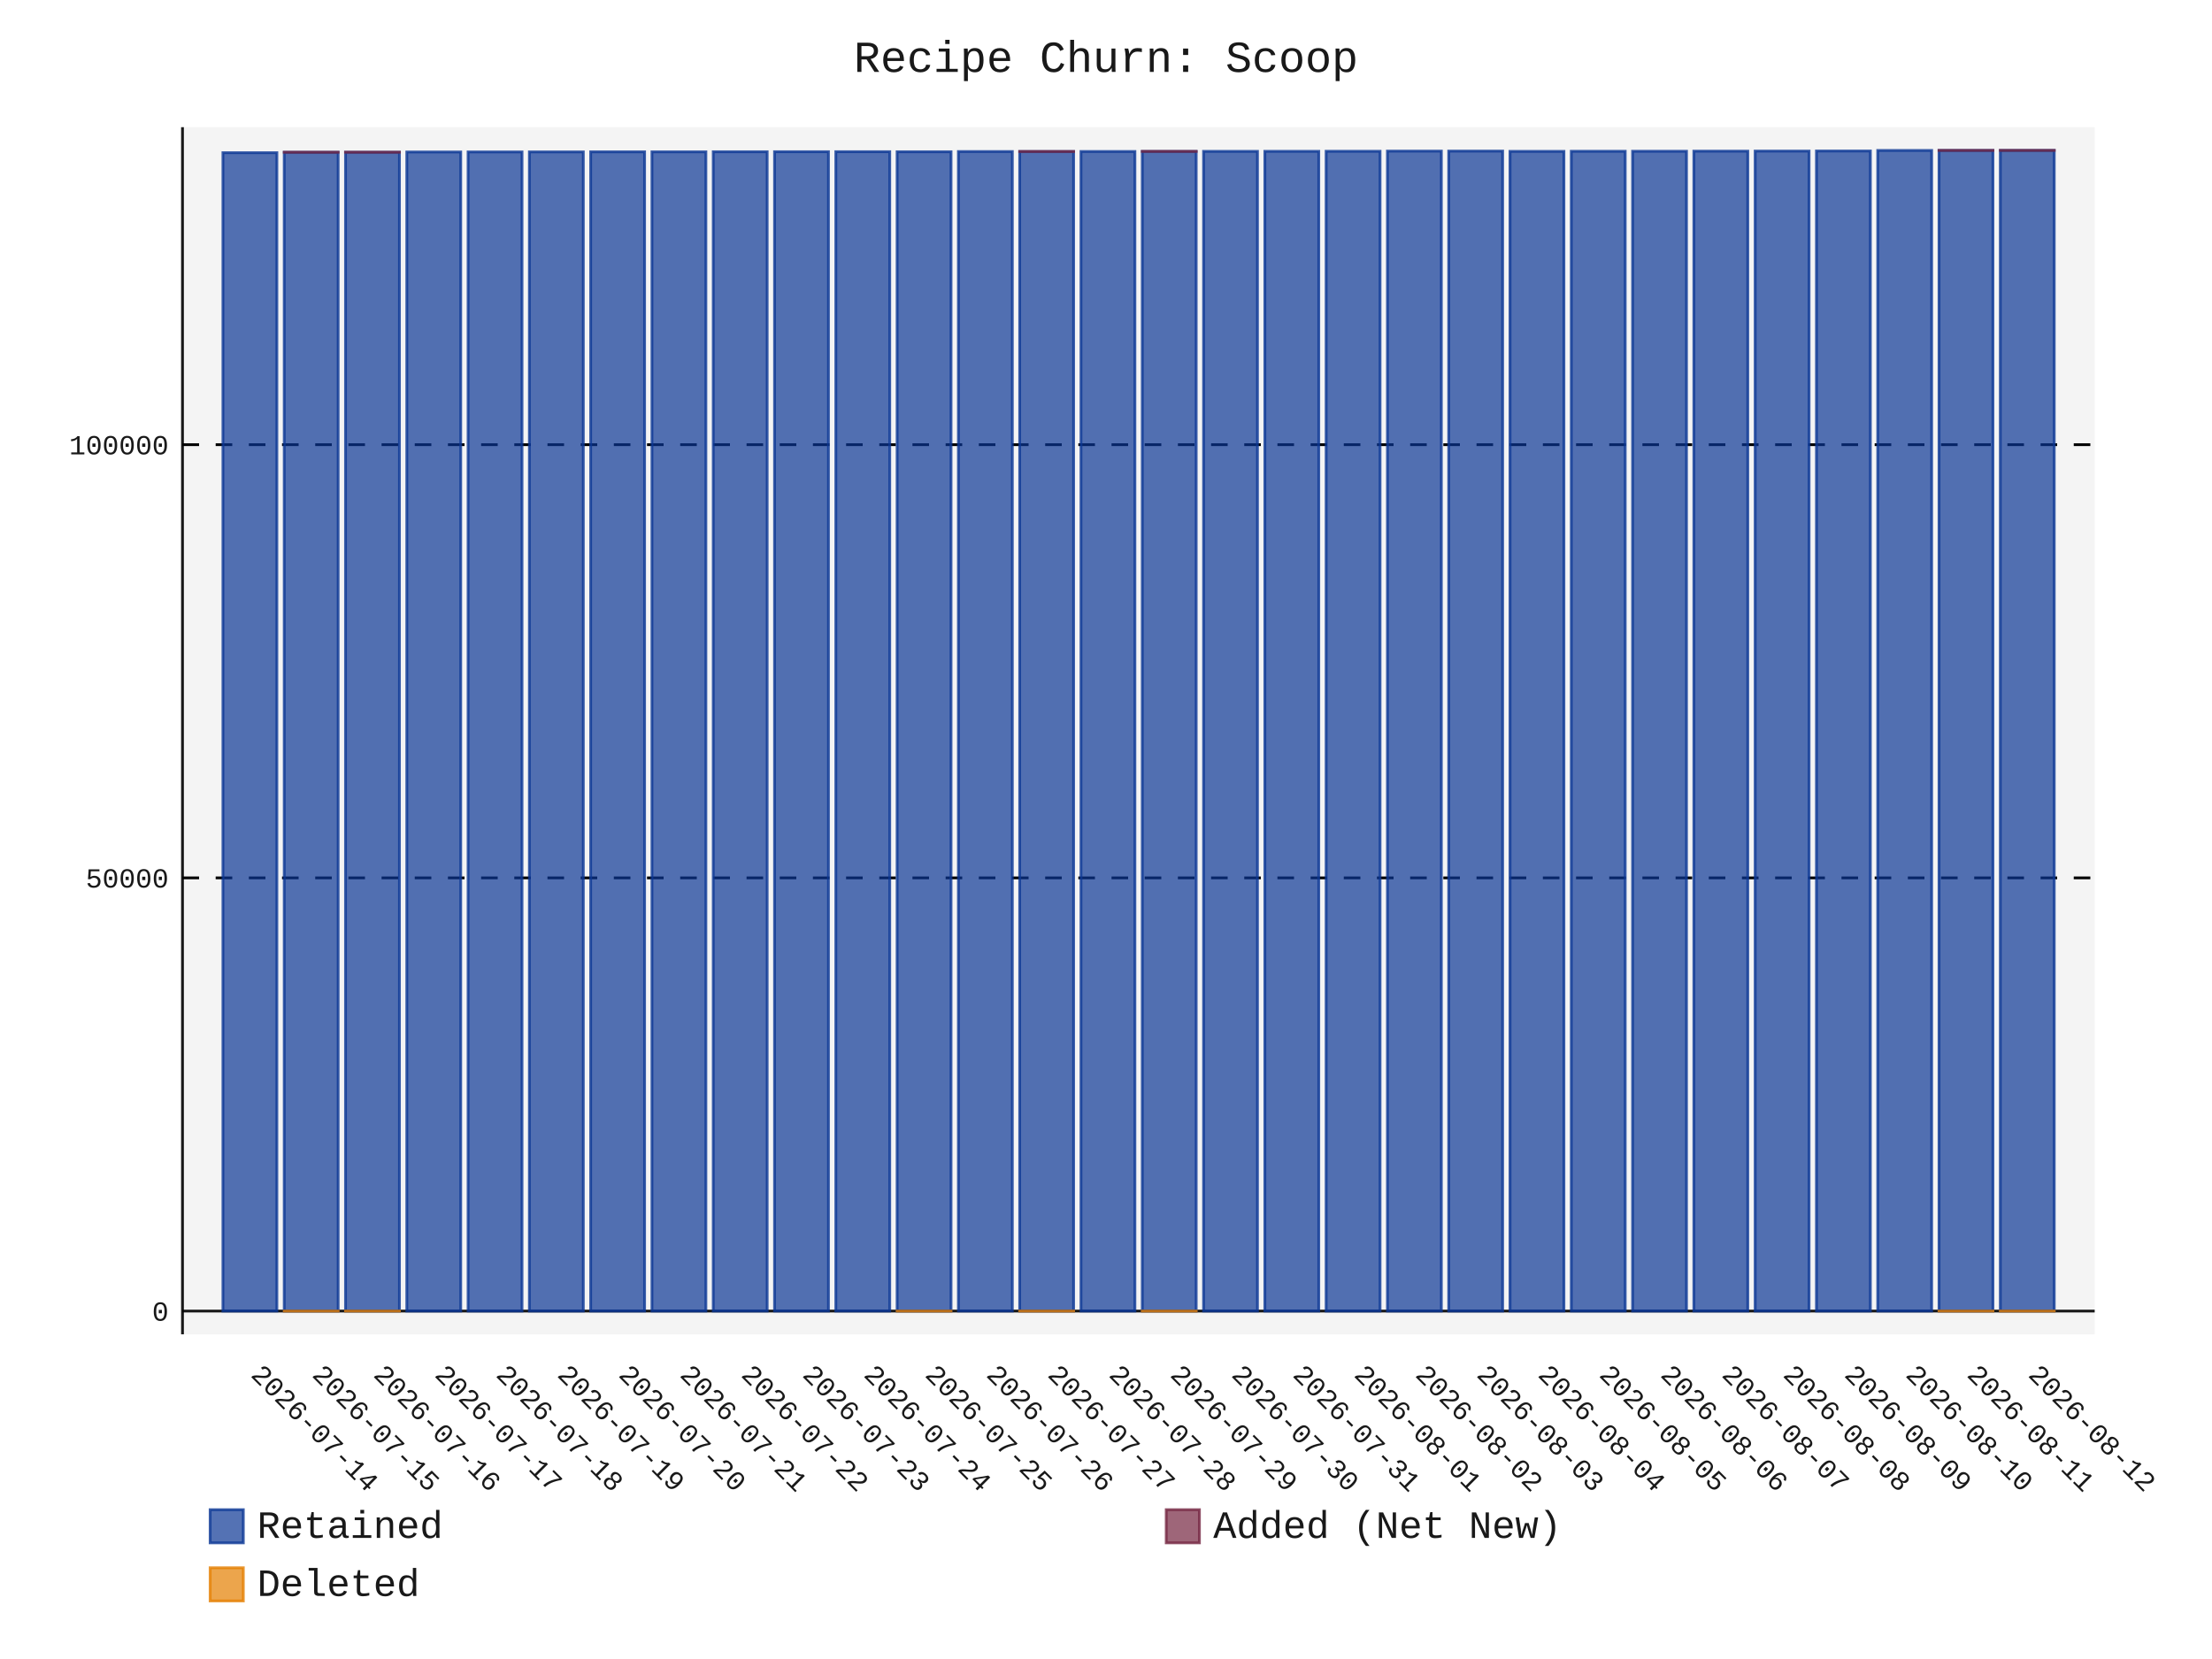
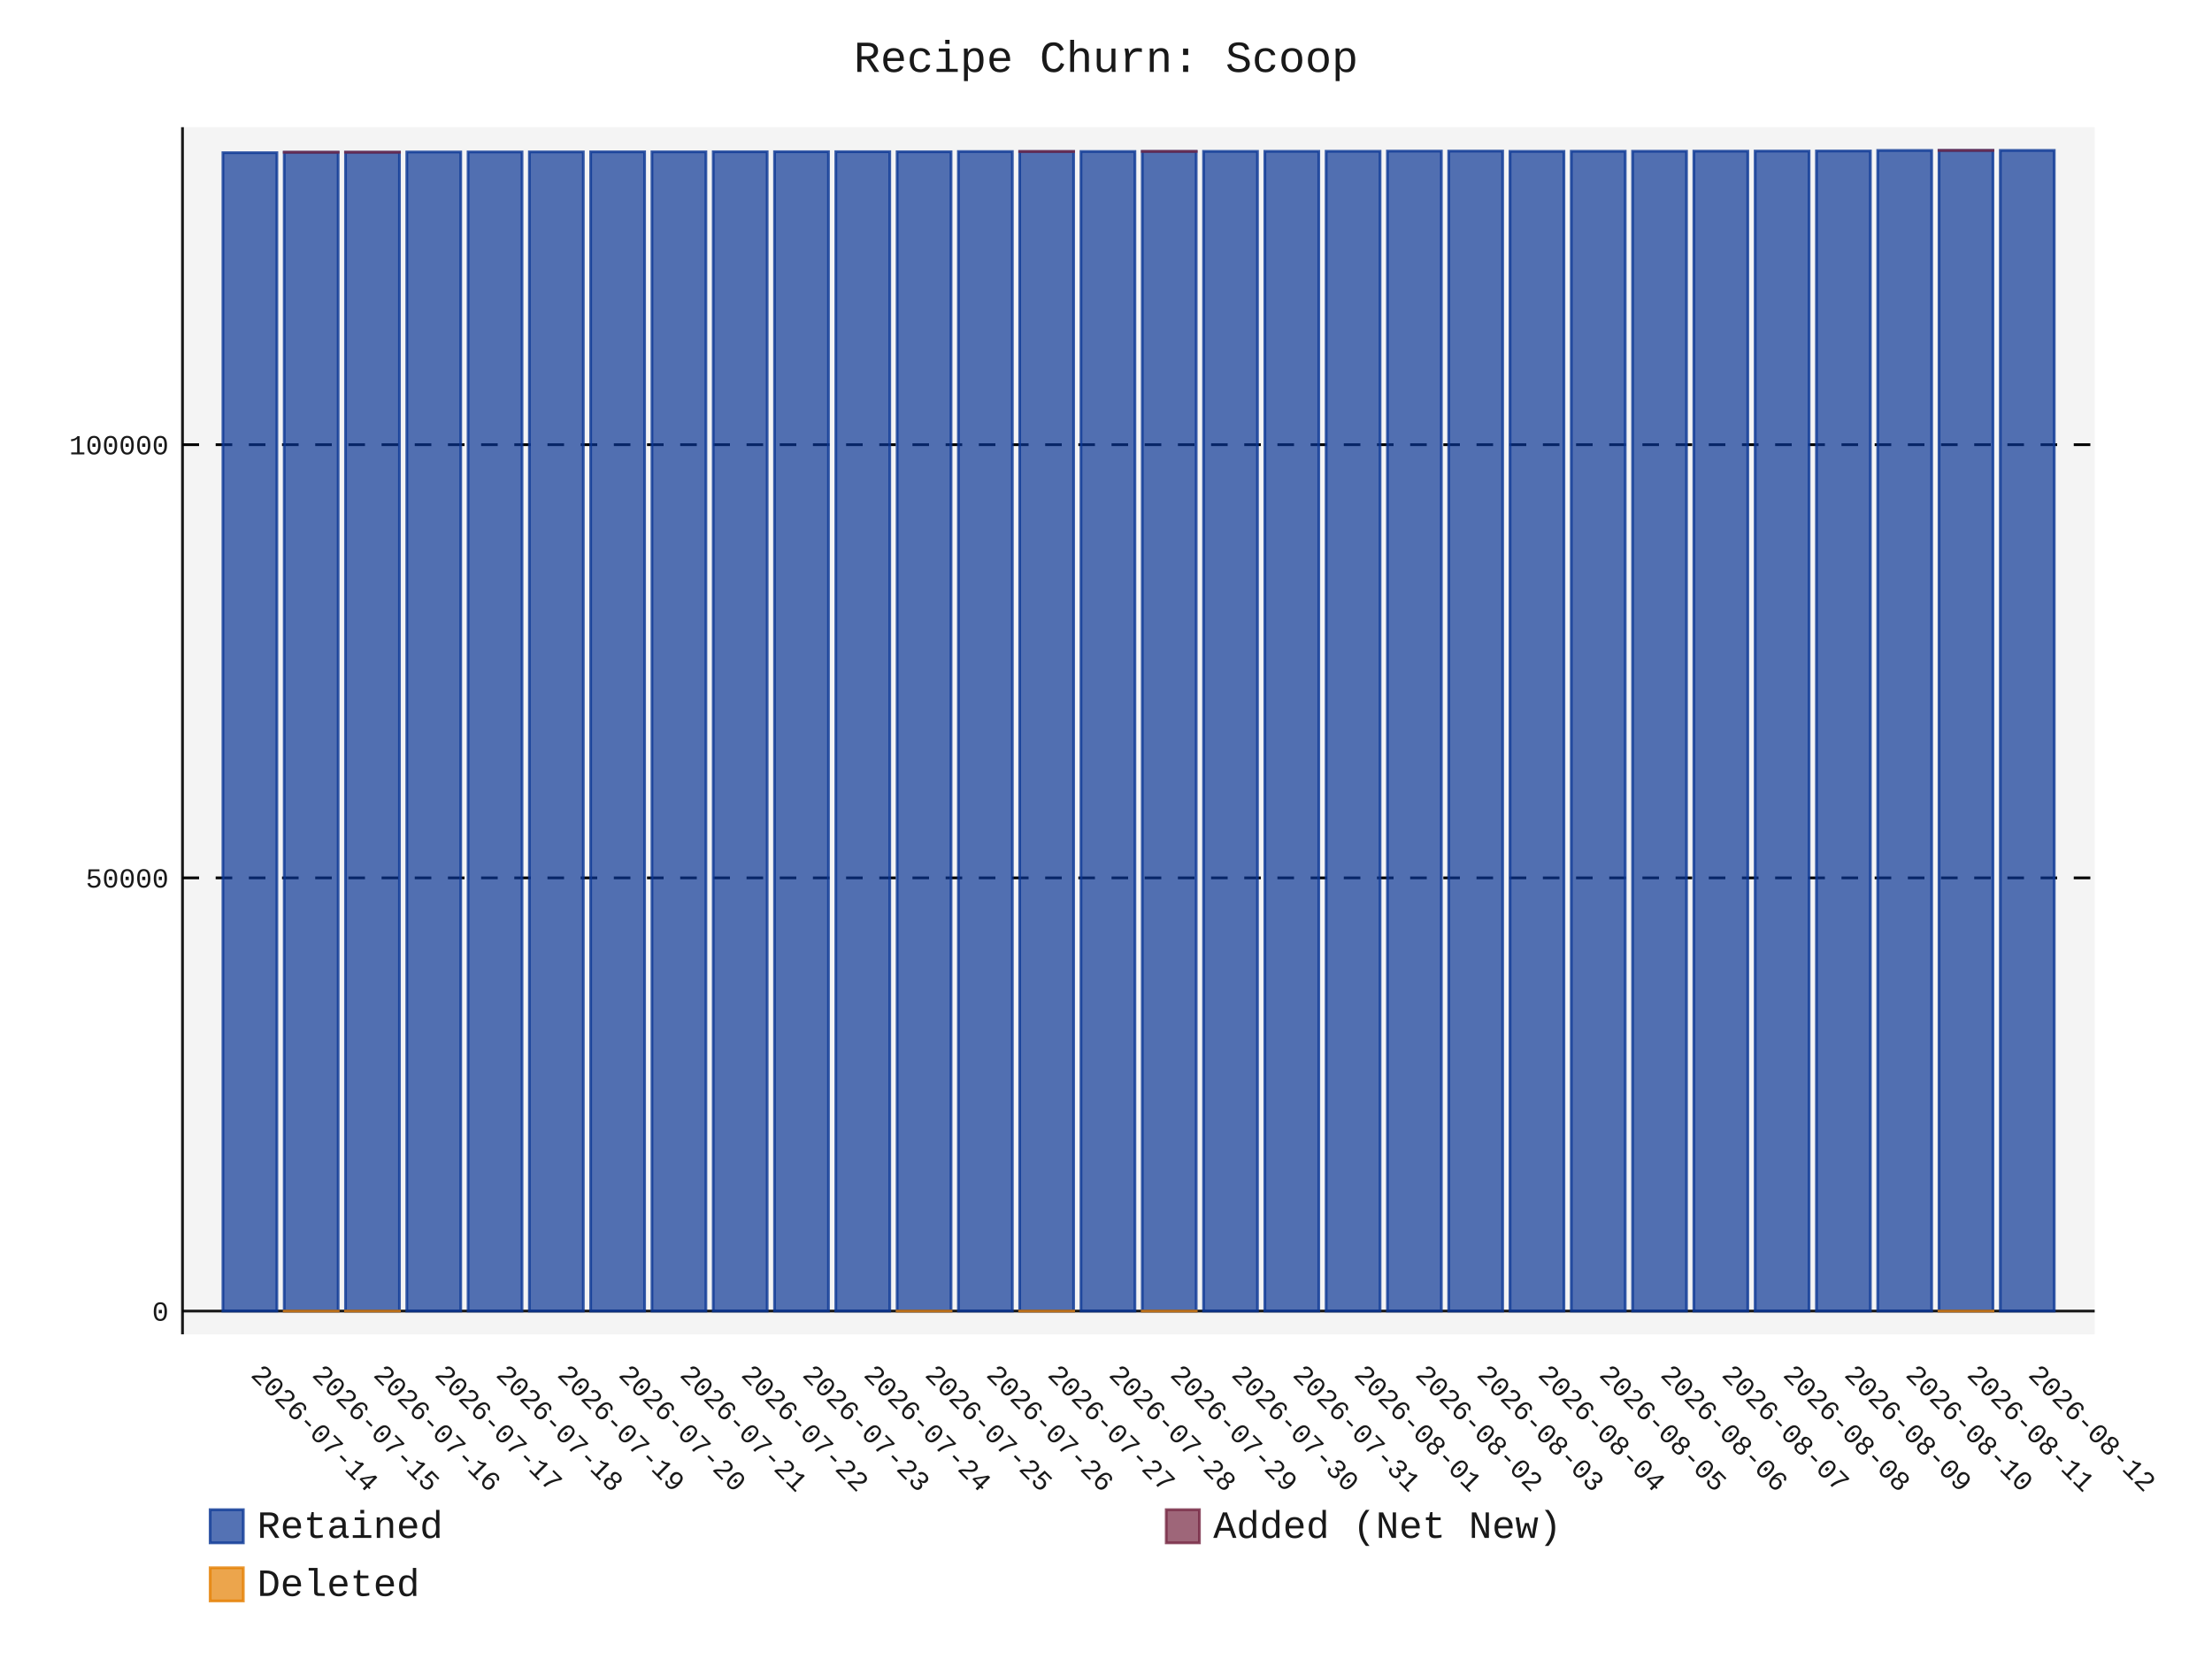
- <svg xmlns="http://www.w3.org/2000/svg" id="chart-4d78d8ae-72db-4f07-b864-0ed0c738c735" class="pygal-chart" viewBox="0 0 800 600">
+ <svg xmlns="http://www.w3.org/2000/svg" id="chart-74d5f77d-5dd5-4037-9e78-9d36d6bf0413" class="pygal-chart" viewBox="0 0 800 600">
  <defs>
-     <style type="text/css">#chart-4d78d8ae-72db-4f07-b864-0ed0c738c735{-webkit-user-select:none;-webkit-font-smoothing:antialiased;font-family:Consolas,"Liberation Mono",Menlo,Courier,monospace}#chart-4d78d8ae-72db-4f07-b864-0ed0c738c735 .title{font-family:Consolas,"Liberation Mono",Menlo,Courier,monospace;font-size:16px}#chart-4d78d8ae-72db-4f07-b864-0ed0c738c735 .legends .legend text{font-family:Consolas,"Liberation Mono",Menlo,Courier,monospace;font-size:14px}#chart-4d78d8ae-72db-4f07-b864-0ed0c738c735 .axis text{font-family:Consolas,"Liberation Mono",Menlo,Courier,monospace;font-size:10px}#chart-4d78d8ae-72db-4f07-b864-0ed0c738c735 .axis text.major{font-family:Consolas,"Liberation Mono",Menlo,Courier,monospace;font-size:10px}#chart-4d78d8ae-72db-4f07-b864-0ed0c738c735 .text-overlay text.value{font-family:Consolas,"Liberation Mono",Menlo,Courier,monospace;font-size:16px}#chart-4d78d8ae-72db-4f07-b864-0ed0c738c735 .text-overlay text.label{font-family:Consolas,"Liberation Mono",Menlo,Courier,monospace;font-size:10px}#chart-4d78d8ae-72db-4f07-b864-0ed0c738c735 .tooltip{font-family:Consolas,"Liberation Mono",Menlo,Courier,monospace;font-size:14px}#chart-4d78d8ae-72db-4f07-b864-0ed0c738c735 text.no_data{font-family:Consolas,"Liberation Mono",Menlo,Courier,monospace;font-size:64px}
- #chart-4d78d8ae-72db-4f07-b864-0ed0c738c735{background-color:transparent}#chart-4d78d8ae-72db-4f07-b864-0ed0c738c735 path,#chart-4d78d8ae-72db-4f07-b864-0ed0c738c735 line,#chart-4d78d8ae-72db-4f07-b864-0ed0c738c735 rect,#chart-4d78d8ae-72db-4f07-b864-0ed0c738c735 circle{-webkit-transition:150ms;-moz-transition:150ms;transition:150ms}#chart-4d78d8ae-72db-4f07-b864-0ed0c738c735 .graph &gt; .background{fill:transparent}#chart-4d78d8ae-72db-4f07-b864-0ed0c738c735 .plot &gt; .background{fill:rgba(240,240,240,0.7)}#chart-4d78d8ae-72db-4f07-b864-0ed0c738c735 .graph{fill:rgba(0,0,0,0.9)}#chart-4d78d8ae-72db-4f07-b864-0ed0c738c735 text.no_data{fill:rgba(0,0,0,0.9)}#chart-4d78d8ae-72db-4f07-b864-0ed0c738c735 .title{fill:rgba(0,0,0,0.9)}#chart-4d78d8ae-72db-4f07-b864-0ed0c738c735 .legends .legend text{fill:rgba(0,0,0,0.9)}#chart-4d78d8ae-72db-4f07-b864-0ed0c738c735 .legends .legend:hover text{fill:rgba(0,0,0,0.9)}#chart-4d78d8ae-72db-4f07-b864-0ed0c738c735 .axis .line{stroke:rgba(0,0,0,0.9)}#chart-4d78d8ae-72db-4f07-b864-0ed0c738c735 .axis .guide.line{stroke:rgba(0,0,0,0.5)}#chart-4d78d8ae-72db-4f07-b864-0ed0c738c735 .axis .major.line{stroke:rgba(0,0,0,0.9)}#chart-4d78d8ae-72db-4f07-b864-0ed0c738c735 .axis text.major{fill:rgba(0,0,0,0.9)}#chart-4d78d8ae-72db-4f07-b864-0ed0c738c735 .axis.y .guides:hover .guide.line,#chart-4d78d8ae-72db-4f07-b864-0ed0c738c735 .line-graph .axis.x .guides:hover .guide.line,#chart-4d78d8ae-72db-4f07-b864-0ed0c738c735 .stackedline-graph .axis.x .guides:hover .guide.line,#chart-4d78d8ae-72db-4f07-b864-0ed0c738c735 .xy-graph .axis.x .guides:hover .guide.line{stroke:rgba(0,0,0,0.9)}#chart-4d78d8ae-72db-4f07-b864-0ed0c738c735 .axis .guides:hover text{fill:rgba(0,0,0,0.9)}#chart-4d78d8ae-72db-4f07-b864-0ed0c738c735 .reactive{fill-opacity:.7;stroke-opacity:.8;stroke-width:1}#chart-4d78d8ae-72db-4f07-b864-0ed0c738c735 .ci{stroke:rgba(0,0,0,0.9)}#chart-4d78d8ae-72db-4f07-b864-0ed0c738c735 .reactive.active,#chart-4d78d8ae-72db-4f07-b864-0ed0c738c735 .active .reactive{fill-opacity:.8;stroke-opacity:.9;stroke-width:4}#chart-4d78d8ae-72db-4f07-b864-0ed0c738c735 .ci .reactive.active{stroke-width:1.5}#chart-4d78d8ae-72db-4f07-b864-0ed0c738c735 .series text{fill:rgba(0,0,0,0.9)}#chart-4d78d8ae-72db-4f07-b864-0ed0c738c735 .tooltip rect{fill:rgba(240,240,240,0.7);stroke:rgba(0,0,0,0.9);-webkit-transition:opacity 150ms;-moz-transition:opacity 150ms;transition:opacity 150ms}#chart-4d78d8ae-72db-4f07-b864-0ed0c738c735 .tooltip .label{fill:rgba(0,0,0,0.9)}#chart-4d78d8ae-72db-4f07-b864-0ed0c738c735 .tooltip .label{fill:rgba(0,0,0,0.9)}#chart-4d78d8ae-72db-4f07-b864-0ed0c738c735 .tooltip .legend{font-size:.8em;fill:rgba(0,0,0,0.5)}#chart-4d78d8ae-72db-4f07-b864-0ed0c738c735 .tooltip .x_label{font-size:.6em;fill:rgba(0,0,0,0.9)}#chart-4d78d8ae-72db-4f07-b864-0ed0c738c735 .tooltip .xlink{font-size:.5em;text-decoration:underline}#chart-4d78d8ae-72db-4f07-b864-0ed0c738c735 .tooltip .value{font-size:1.5em}#chart-4d78d8ae-72db-4f07-b864-0ed0c738c735 .bound{font-size:.5em}#chart-4d78d8ae-72db-4f07-b864-0ed0c738c735 .max-value{font-size:.75em;fill:rgba(0,0,0,0.5)}#chart-4d78d8ae-72db-4f07-b864-0ed0c738c735 .map-element{fill:rgba(240,240,240,0.7);stroke:rgba(0,0,0,0.5) !important}#chart-4d78d8ae-72db-4f07-b864-0ed0c738c735 .map-element .reactive{fill-opacity:inherit;stroke-opacity:inherit}#chart-4d78d8ae-72db-4f07-b864-0ed0c738c735 .color-0,#chart-4d78d8ae-72db-4f07-b864-0ed0c738c735 .color-0 a:visited{stroke:rgb(12,55,149);fill:rgb(12,55,149)}#chart-4d78d8ae-72db-4f07-b864-0ed0c738c735 .color-1,#chart-4d78d8ae-72db-4f07-b864-0ed0c738c735 .color-1 a:visited{stroke:rgb(117,38,65);fill:rgb(117,38,65)}#chart-4d78d8ae-72db-4f07-b864-0ed0c738c735 .color-2,#chart-4d78d8ae-72db-4f07-b864-0ed0c738c735 .color-2 a:visited{stroke:rgb(228,127,0);fill:rgb(228,127,0)}#chart-4d78d8ae-72db-4f07-b864-0ed0c738c735 .text-overlay .color-0 text{fill:black}#chart-4d78d8ae-72db-4f07-b864-0ed0c738c735 .text-overlay .color-1 text{fill:black}#chart-4d78d8ae-72db-4f07-b864-0ed0c738c735 .text-overlay .color-2 text{fill:black}
- #chart-4d78d8ae-72db-4f07-b864-0ed0c738c735 text.no_data{text-anchor:middle}#chart-4d78d8ae-72db-4f07-b864-0ed0c738c735 .guide.line{fill:none}#chart-4d78d8ae-72db-4f07-b864-0ed0c738c735 .centered{text-anchor:middle}#chart-4d78d8ae-72db-4f07-b864-0ed0c738c735 .title{text-anchor:middle}#chart-4d78d8ae-72db-4f07-b864-0ed0c738c735 .legends .legend text{fill-opacity:1}#chart-4d78d8ae-72db-4f07-b864-0ed0c738c735 .axis.x text{text-anchor:middle}#chart-4d78d8ae-72db-4f07-b864-0ed0c738c735 .axis.x:not(.web) text[transform]{text-anchor:start}#chart-4d78d8ae-72db-4f07-b864-0ed0c738c735 .axis.x:not(.web) text[transform].backwards{text-anchor:end}#chart-4d78d8ae-72db-4f07-b864-0ed0c738c735 .axis.y text{text-anchor:end}#chart-4d78d8ae-72db-4f07-b864-0ed0c738c735 .axis.y text[transform].backwards{text-anchor:start}#chart-4d78d8ae-72db-4f07-b864-0ed0c738c735 .axis.y2 text{text-anchor:start}#chart-4d78d8ae-72db-4f07-b864-0ed0c738c735 .axis.y2 text[transform].backwards{text-anchor:end}#chart-4d78d8ae-72db-4f07-b864-0ed0c738c735 .axis .guide.line{stroke-dasharray:4,4;stroke:black}#chart-4d78d8ae-72db-4f07-b864-0ed0c738c735 .axis .major.guide.line{stroke-dasharray:6,6;stroke:black}#chart-4d78d8ae-72db-4f07-b864-0ed0c738c735 .horizontal .axis.y .guide.line,#chart-4d78d8ae-72db-4f07-b864-0ed0c738c735 .horizontal .axis.y2 .guide.line,#chart-4d78d8ae-72db-4f07-b864-0ed0c738c735 .vertical .axis.x .guide.line{opacity:0}#chart-4d78d8ae-72db-4f07-b864-0ed0c738c735 .horizontal .axis.always_show .guide.line,#chart-4d78d8ae-72db-4f07-b864-0ed0c738c735 .vertical .axis.always_show .guide.line{opacity:1 !important}#chart-4d78d8ae-72db-4f07-b864-0ed0c738c735 .axis.y .guides:hover .guide.line,#chart-4d78d8ae-72db-4f07-b864-0ed0c738c735 .axis.y2 .guides:hover .guide.line,#chart-4d78d8ae-72db-4f07-b864-0ed0c738c735 .axis.x .guides:hover .guide.line{opacity:1}#chart-4d78d8ae-72db-4f07-b864-0ed0c738c735 .axis .guides:hover text{opacity:1}#chart-4d78d8ae-72db-4f07-b864-0ed0c738c735 .nofill{fill:none}#chart-4d78d8ae-72db-4f07-b864-0ed0c738c735 .subtle-fill{fill-opacity:.2}#chart-4d78d8ae-72db-4f07-b864-0ed0c738c735 .dot{stroke-width:1px;fill-opacity:1;stroke-opacity:1}#chart-4d78d8ae-72db-4f07-b864-0ed0c738c735 .dot.active{stroke-width:5px}#chart-4d78d8ae-72db-4f07-b864-0ed0c738c735 .dot.negative{fill:transparent}#chart-4d78d8ae-72db-4f07-b864-0ed0c738c735 text,#chart-4d78d8ae-72db-4f07-b864-0ed0c738c735 tspan{stroke:none !important}#chart-4d78d8ae-72db-4f07-b864-0ed0c738c735 .series text.active{opacity:1}#chart-4d78d8ae-72db-4f07-b864-0ed0c738c735 .tooltip rect{fill-opacity:.95;stroke-width:.5}#chart-4d78d8ae-72db-4f07-b864-0ed0c738c735 .tooltip text{fill-opacity:1}#chart-4d78d8ae-72db-4f07-b864-0ed0c738c735 .showable{visibility:hidden}#chart-4d78d8ae-72db-4f07-b864-0ed0c738c735 .showable.shown{visibility:visible}#chart-4d78d8ae-72db-4f07-b864-0ed0c738c735 .gauge-background{fill:rgba(229,229,229,1);stroke:none}#chart-4d78d8ae-72db-4f07-b864-0ed0c738c735 .bg-lines{stroke:transparent;stroke-width:2px}</style>
+     <style type="text/css">#chart-74d5f77d-5dd5-4037-9e78-9d36d6bf0413{-webkit-user-select:none;-webkit-font-smoothing:antialiased;font-family:Consolas,"Liberation Mono",Menlo,Courier,monospace}#chart-74d5f77d-5dd5-4037-9e78-9d36d6bf0413 .title{font-family:Consolas,"Liberation Mono",Menlo,Courier,monospace;font-size:16px}#chart-74d5f77d-5dd5-4037-9e78-9d36d6bf0413 .legends .legend text{font-family:Consolas,"Liberation Mono",Menlo,Courier,monospace;font-size:14px}#chart-74d5f77d-5dd5-4037-9e78-9d36d6bf0413 .axis text{font-family:Consolas,"Liberation Mono",Menlo,Courier,monospace;font-size:10px}#chart-74d5f77d-5dd5-4037-9e78-9d36d6bf0413 .axis text.major{font-family:Consolas,"Liberation Mono",Menlo,Courier,monospace;font-size:10px}#chart-74d5f77d-5dd5-4037-9e78-9d36d6bf0413 .text-overlay text.value{font-family:Consolas,"Liberation Mono",Menlo,Courier,monospace;font-size:16px}#chart-74d5f77d-5dd5-4037-9e78-9d36d6bf0413 .text-overlay text.label{font-family:Consolas,"Liberation Mono",Menlo,Courier,monospace;font-size:10px}#chart-74d5f77d-5dd5-4037-9e78-9d36d6bf0413 .tooltip{font-family:Consolas,"Liberation Mono",Menlo,Courier,monospace;font-size:14px}#chart-74d5f77d-5dd5-4037-9e78-9d36d6bf0413 text.no_data{font-family:Consolas,"Liberation Mono",Menlo,Courier,monospace;font-size:64px}
+ #chart-74d5f77d-5dd5-4037-9e78-9d36d6bf0413{background-color:transparent}#chart-74d5f77d-5dd5-4037-9e78-9d36d6bf0413 path,#chart-74d5f77d-5dd5-4037-9e78-9d36d6bf0413 line,#chart-74d5f77d-5dd5-4037-9e78-9d36d6bf0413 rect,#chart-74d5f77d-5dd5-4037-9e78-9d36d6bf0413 circle{-webkit-transition:150ms;-moz-transition:150ms;transition:150ms}#chart-74d5f77d-5dd5-4037-9e78-9d36d6bf0413 .graph &gt; .background{fill:transparent}#chart-74d5f77d-5dd5-4037-9e78-9d36d6bf0413 .plot &gt; .background{fill:rgba(240,240,240,0.7)}#chart-74d5f77d-5dd5-4037-9e78-9d36d6bf0413 .graph{fill:rgba(0,0,0,0.9)}#chart-74d5f77d-5dd5-4037-9e78-9d36d6bf0413 text.no_data{fill:rgba(0,0,0,0.9)}#chart-74d5f77d-5dd5-4037-9e78-9d36d6bf0413 .title{fill:rgba(0,0,0,0.9)}#chart-74d5f77d-5dd5-4037-9e78-9d36d6bf0413 .legends .legend text{fill:rgba(0,0,0,0.9)}#chart-74d5f77d-5dd5-4037-9e78-9d36d6bf0413 .legends .legend:hover text{fill:rgba(0,0,0,0.9)}#chart-74d5f77d-5dd5-4037-9e78-9d36d6bf0413 .axis .line{stroke:rgba(0,0,0,0.9)}#chart-74d5f77d-5dd5-4037-9e78-9d36d6bf0413 .axis .guide.line{stroke:rgba(0,0,0,0.5)}#chart-74d5f77d-5dd5-4037-9e78-9d36d6bf0413 .axis .major.line{stroke:rgba(0,0,0,0.9)}#chart-74d5f77d-5dd5-4037-9e78-9d36d6bf0413 .axis text.major{fill:rgba(0,0,0,0.9)}#chart-74d5f77d-5dd5-4037-9e78-9d36d6bf0413 .axis.y .guides:hover .guide.line,#chart-74d5f77d-5dd5-4037-9e78-9d36d6bf0413 .line-graph .axis.x .guides:hover .guide.line,#chart-74d5f77d-5dd5-4037-9e78-9d36d6bf0413 .stackedline-graph .axis.x .guides:hover .guide.line,#chart-74d5f77d-5dd5-4037-9e78-9d36d6bf0413 .xy-graph .axis.x .guides:hover .guide.line{stroke:rgba(0,0,0,0.9)}#chart-74d5f77d-5dd5-4037-9e78-9d36d6bf0413 .axis .guides:hover text{fill:rgba(0,0,0,0.9)}#chart-74d5f77d-5dd5-4037-9e78-9d36d6bf0413 .reactive{fill-opacity:.7;stroke-opacity:.8;stroke-width:1}#chart-74d5f77d-5dd5-4037-9e78-9d36d6bf0413 .ci{stroke:rgba(0,0,0,0.9)}#chart-74d5f77d-5dd5-4037-9e78-9d36d6bf0413 .reactive.active,#chart-74d5f77d-5dd5-4037-9e78-9d36d6bf0413 .active .reactive{fill-opacity:.8;stroke-opacity:.9;stroke-width:4}#chart-74d5f77d-5dd5-4037-9e78-9d36d6bf0413 .ci .reactive.active{stroke-width:1.5}#chart-74d5f77d-5dd5-4037-9e78-9d36d6bf0413 .series text{fill:rgba(0,0,0,0.9)}#chart-74d5f77d-5dd5-4037-9e78-9d36d6bf0413 .tooltip rect{fill:rgba(240,240,240,0.7);stroke:rgba(0,0,0,0.9);-webkit-transition:opacity 150ms;-moz-transition:opacity 150ms;transition:opacity 150ms}#chart-74d5f77d-5dd5-4037-9e78-9d36d6bf0413 .tooltip .label{fill:rgba(0,0,0,0.9)}#chart-74d5f77d-5dd5-4037-9e78-9d36d6bf0413 .tooltip .label{fill:rgba(0,0,0,0.9)}#chart-74d5f77d-5dd5-4037-9e78-9d36d6bf0413 .tooltip .legend{font-size:.8em;fill:rgba(0,0,0,0.5)}#chart-74d5f77d-5dd5-4037-9e78-9d36d6bf0413 .tooltip .x_label{font-size:.6em;fill:rgba(0,0,0,0.9)}#chart-74d5f77d-5dd5-4037-9e78-9d36d6bf0413 .tooltip .xlink{font-size:.5em;text-decoration:underline}#chart-74d5f77d-5dd5-4037-9e78-9d36d6bf0413 .tooltip .value{font-size:1.5em}#chart-74d5f77d-5dd5-4037-9e78-9d36d6bf0413 .bound{font-size:.5em}#chart-74d5f77d-5dd5-4037-9e78-9d36d6bf0413 .max-value{font-size:.75em;fill:rgba(0,0,0,0.5)}#chart-74d5f77d-5dd5-4037-9e78-9d36d6bf0413 .map-element{fill:rgba(240,240,240,0.7);stroke:rgba(0,0,0,0.5) !important}#chart-74d5f77d-5dd5-4037-9e78-9d36d6bf0413 .map-element .reactive{fill-opacity:inherit;stroke-opacity:inherit}#chart-74d5f77d-5dd5-4037-9e78-9d36d6bf0413 .color-0,#chart-74d5f77d-5dd5-4037-9e78-9d36d6bf0413 .color-0 a:visited{stroke:rgb(12,55,149);fill:rgb(12,55,149)}#chart-74d5f77d-5dd5-4037-9e78-9d36d6bf0413 .color-1,#chart-74d5f77d-5dd5-4037-9e78-9d36d6bf0413 .color-1 a:visited{stroke:rgb(117,38,65);fill:rgb(117,38,65)}#chart-74d5f77d-5dd5-4037-9e78-9d36d6bf0413 .color-2,#chart-74d5f77d-5dd5-4037-9e78-9d36d6bf0413 .color-2 a:visited{stroke:rgb(228,127,0);fill:rgb(228,127,0)}#chart-74d5f77d-5dd5-4037-9e78-9d36d6bf0413 .text-overlay .color-0 text{fill:black}#chart-74d5f77d-5dd5-4037-9e78-9d36d6bf0413 .text-overlay .color-1 text{fill:black}#chart-74d5f77d-5dd5-4037-9e78-9d36d6bf0413 .text-overlay .color-2 text{fill:black}
+ #chart-74d5f77d-5dd5-4037-9e78-9d36d6bf0413 text.no_data{text-anchor:middle}#chart-74d5f77d-5dd5-4037-9e78-9d36d6bf0413 .guide.line{fill:none}#chart-74d5f77d-5dd5-4037-9e78-9d36d6bf0413 .centered{text-anchor:middle}#chart-74d5f77d-5dd5-4037-9e78-9d36d6bf0413 .title{text-anchor:middle}#chart-74d5f77d-5dd5-4037-9e78-9d36d6bf0413 .legends .legend text{fill-opacity:1}#chart-74d5f77d-5dd5-4037-9e78-9d36d6bf0413 .axis.x text{text-anchor:middle}#chart-74d5f77d-5dd5-4037-9e78-9d36d6bf0413 .axis.x:not(.web) text[transform]{text-anchor:start}#chart-74d5f77d-5dd5-4037-9e78-9d36d6bf0413 .axis.x:not(.web) text[transform].backwards{text-anchor:end}#chart-74d5f77d-5dd5-4037-9e78-9d36d6bf0413 .axis.y text{text-anchor:end}#chart-74d5f77d-5dd5-4037-9e78-9d36d6bf0413 .axis.y text[transform].backwards{text-anchor:start}#chart-74d5f77d-5dd5-4037-9e78-9d36d6bf0413 .axis.y2 text{text-anchor:start}#chart-74d5f77d-5dd5-4037-9e78-9d36d6bf0413 .axis.y2 text[transform].backwards{text-anchor:end}#chart-74d5f77d-5dd5-4037-9e78-9d36d6bf0413 .axis .guide.line{stroke-dasharray:4,4;stroke:black}#chart-74d5f77d-5dd5-4037-9e78-9d36d6bf0413 .axis .major.guide.line{stroke-dasharray:6,6;stroke:black}#chart-74d5f77d-5dd5-4037-9e78-9d36d6bf0413 .horizontal .axis.y .guide.line,#chart-74d5f77d-5dd5-4037-9e78-9d36d6bf0413 .horizontal .axis.y2 .guide.line,#chart-74d5f77d-5dd5-4037-9e78-9d36d6bf0413 .vertical .axis.x .guide.line{opacity:0}#chart-74d5f77d-5dd5-4037-9e78-9d36d6bf0413 .horizontal .axis.always_show .guide.line,#chart-74d5f77d-5dd5-4037-9e78-9d36d6bf0413 .vertical .axis.always_show .guide.line{opacity:1 !important}#chart-74d5f77d-5dd5-4037-9e78-9d36d6bf0413 .axis.y .guides:hover .guide.line,#chart-74d5f77d-5dd5-4037-9e78-9d36d6bf0413 .axis.y2 .guides:hover .guide.line,#chart-74d5f77d-5dd5-4037-9e78-9d36d6bf0413 .axis.x .guides:hover .guide.line{opacity:1}#chart-74d5f77d-5dd5-4037-9e78-9d36d6bf0413 .axis .guides:hover text{opacity:1}#chart-74d5f77d-5dd5-4037-9e78-9d36d6bf0413 .nofill{fill:none}#chart-74d5f77d-5dd5-4037-9e78-9d36d6bf0413 .subtle-fill{fill-opacity:.2}#chart-74d5f77d-5dd5-4037-9e78-9d36d6bf0413 .dot{stroke-width:1px;fill-opacity:1;stroke-opacity:1}#chart-74d5f77d-5dd5-4037-9e78-9d36d6bf0413 .dot.active{stroke-width:5px}#chart-74d5f77d-5dd5-4037-9e78-9d36d6bf0413 .dot.negative{fill:transparent}#chart-74d5f77d-5dd5-4037-9e78-9d36d6bf0413 text,#chart-74d5f77d-5dd5-4037-9e78-9d36d6bf0413 tspan{stroke:none !important}#chart-74d5f77d-5dd5-4037-9e78-9d36d6bf0413 .series text.active{opacity:1}#chart-74d5f77d-5dd5-4037-9e78-9d36d6bf0413 .tooltip rect{fill-opacity:.95;stroke-width:.5}#chart-74d5f77d-5dd5-4037-9e78-9d36d6bf0413 .tooltip text{fill-opacity:1}#chart-74d5f77d-5dd5-4037-9e78-9d36d6bf0413 .showable{visibility:hidden}#chart-74d5f77d-5dd5-4037-9e78-9d36d6bf0413 .showable.shown{visibility:visible}#chart-74d5f77d-5dd5-4037-9e78-9d36d6bf0413 .gauge-background{fill:rgba(229,229,229,1);stroke:none}#chart-74d5f77d-5dd5-4037-9e78-9d36d6bf0413 .bg-lines{stroke:transparent;stroke-width:2px}</style>
  </defs>
  <g class="graph stackedbar-graph vertical">
    <rect x="0" y="0" width="800" height="600" class="background" />
    <g transform="translate(66, 46)" class="plot">
      <rect x="0" y="0" width="691.574" height="436.574" class="background" />
      <g class="axis y always_show">
        <g class="guides">
          <path d="M0 428.165 h691.574" class="axis major line" />
          <text x="-5" y="431.665" class="major">0</text>
        </g>
        <g class="guides">
          <path d="M0 271.496 h691.574" class="major guide line" />
          <text x="-5" y="274.996" class="major">50000</text>
        </g>
        <g class="guides">
          <path d="M0 114.827 h691.574" class="major guide line" />
          <text x="-5" y="118.327" class="major">100000</text>
        </g>
      </g>
      <g class="axis x">
        <path d="M0 0 v436.574" class="line" />
        <g class="guides">
          <path d="M24.382 0 v436.574" class="guide line" />
          <text x="24.382" y="451.574" class="" transform="rotate(45 24.3824 451.5736)">2026-07-14</text>
        </g>
        <g class="guides">
          <path d="M46.548 0 v436.574" class="guide line" />
          <text x="46.548" y="451.574" class="" transform="rotate(45 46.54822 451.5736)">2026-07-15</text>
        </g>
        <g class="guides">
          <path d="M68.714 0 v436.574" class="guide line" />
          <text x="68.714" y="451.574" class="" transform="rotate(45 68.71404 451.5736)">2026-07-16</text>
        </g>
        <g class="guides">
          <path d="M90.88 0 v436.574" class="guide line" />
          <text x="90.88" y="451.574" class="" transform="rotate(45 90.87986 451.5736)">2026-07-17</text>
        </g>
        <g class="guides">
          <path d="M113.046 0 v436.574" class="guide line" />
          <text x="113.046" y="451.574" class="" transform="rotate(45 113.0457 451.5736)">2026-07-18</text>
        </g>
        <g class="guides">
          <path d="M135.212 0 v436.574" class="guide line" />
          <text x="135.212" y="451.574" class="" transform="rotate(45 135.2115 451.5736)">2026-07-19</text>
        </g>
        <g class="guides">
          <path d="M157.377 0 v436.574" class="guide line" />
          <text x="157.377" y="451.574" class="" transform="rotate(45 157.3773 451.5736)">2026-07-20</text>
        </g>
        <g class="guides">
          <path d="M179.543 0 v436.574" class="guide line" />
          <text x="179.543" y="451.574" class="" transform="rotate(45 179.5431 451.5736)">2026-07-21</text>
        </g>
        <g class="guides">
          <path d="M201.709 0 v436.574" class="guide line" />
          <text x="201.709" y="451.574" class="" transform="rotate(45 201.709 451.5736)">2026-07-22</text>
        </g>
        <g class="guides">
          <path d="M223.875 0 v436.574" class="guide line" />
          <text x="223.875" y="451.574" class="" transform="rotate(45 223.8748 451.5736)">2026-07-23</text>
        </g>
        <g class="guides">
          <path d="M246.041 0 v436.574" class="guide line" />
          <text x="246.041" y="451.574" class="" transform="rotate(45 246.0406 451.5736)">2026-07-24</text>
        </g>
        <g class="guides">
          <path d="M268.206 0 v436.574" class="guide line" />
          <text x="268.206" y="451.574" class="" transform="rotate(45 268.2064 451.5736)">2026-07-25</text>
        </g>
        <g class="guides">
          <path d="M290.372 0 v436.574" class="guide line" />
          <text x="290.372" y="451.574" class="" transform="rotate(45 290.3722 451.5736)">2026-07-26</text>
        </g>
        <g class="guides">
          <path d="M312.538 0 v436.574" class="guide line" />
          <text x="312.538" y="451.574" class="" transform="rotate(45 312.5381 451.5736)">2026-07-27</text>
        </g>
        <g class="guides">
          <path d="M334.704 0 v436.574" class="guide line" />
          <text x="334.704" y="451.574" class="" transform="rotate(45 334.7039 451.5736)">2026-07-28</text>
        </g>
        <g class="guides">
          <path d="M356.87 0 v436.574" class="guide line" />
          <text x="356.87" y="451.574" class="" transform="rotate(45 356.8697 451.5736)">2026-07-29</text>
        </g>
        <g class="guides">
          <path d="M379.036 0 v436.574" class="guide line" />
          <text x="379.036" y="451.574" class="" transform="rotate(45 379.0355 451.5736)">2026-07-30</text>
        </g>
        <g class="guides">
          <path d="M401.201 0 v436.574" class="guide line" />
          <text x="401.201" y="451.574" class="" transform="rotate(45 401.2013 451.5736)">2026-07-31</text>
        </g>
        <g class="guides">
          <path d="M423.367 0 v436.574" class="guide line" />
          <text x="423.367" y="451.574" class="" transform="rotate(45 423.3672 451.5736)">2026-08-01</text>
        </g>
        <g class="guides">
          <path d="M445.533 0 v436.574" class="guide line" />
          <text x="445.533" y="451.574" class="" transform="rotate(45 445.533 451.5736)">2026-08-02</text>
        </g>
        <g class="guides">
          <path d="M467.699 0 v436.574" class="guide line" />
          <text x="467.699" y="451.574" class="" transform="rotate(45 467.6988 451.5736)">2026-08-03</text>
        </g>
        <g class="guides">
          <path d="M489.865 0 v436.574" class="guide line" />
          <text x="489.865" y="451.574" class="" transform="rotate(45 489.8646 451.5736)">2026-08-04</text>
        </g>
        <g class="guides">
          <path d="M512.03 0 v436.574" class="guide line" />
          <text x="512.03" y="451.574" class="" transform="rotate(45 512.0304 451.5736)">2026-08-05</text>
        </g>
        <g class="guides">
          <path d="M534.196 0 v436.574" class="guide line" />
          <text x="534.196" y="451.574" class="" transform="rotate(45 534.1963 451.5736)">2026-08-06</text>
        </g>
        <g class="guides">
          <path d="M556.362 0 v436.574" class="guide line" />
          <text x="556.362" y="451.574" class="" transform="rotate(45 556.3621 451.5736)">2026-08-07</text>
        </g>
        <g class="guides">
          <path d="M578.528 0 v436.574" class="guide line" />
          <text x="578.528" y="451.574" class="" transform="rotate(45 578.5279 451.5736)">2026-08-08</text>
        </g>
        <g class="guides">
          <path d="M600.694 0 v436.574" class="guide line" />
          <text x="600.694" y="451.574" class="" transform="rotate(45 600.6937 451.5736)">2026-08-09</text>
        </g>
        <g class="guides">
          <path d="M622.86 0 v436.574" class="guide line" />
          <text x="622.86" y="451.574" class="" transform="rotate(45 622.8596 451.5736)">2026-08-10</text>
        </g>
        <g class="guides">
          <path d="M645.025 0 v436.574" class="guide line" />
          <text x="645.025" y="451.574" class="" transform="rotate(45 645.0254 451.5736)">2026-08-11</text>
        </g>
        <g class="guides">
          <path d="M667.191 0 v436.574" class="guide line" />
          <text x="667.191" y="451.574" class="" transform="rotate(45 667.1912 451.5736)">2026-08-12</text>
        </g>
      </g>
      <g class="series serie-0 color-0">
        <g class="bars">
          <g class="bar">
            <rect x="14.629" y="9.226" rx="0" ry="0" width="19.506" height="418.939" class="rect reactive tooltip-trigger" />
          </g>
          <g class="bar">
            <rect x="36.795" y="9.069" rx="0" ry="0" width="19.506" height="419.096" class="rect reactive tooltip-trigger" />
          </g>
          <g class="bar">
            <rect x="58.961" y="9.057" rx="0" ry="0" width="19.506" height="419.109" class="rect reactive tooltip-trigger" />
          </g>
          <g class="bar">
            <rect x="81.127" y="8.966" rx="0" ry="0" width="19.506" height="419.199" class="rect reactive tooltip-trigger" />
          </g>
          <g class="bar">
            <rect x="103.293" y="8.95" rx="0" ry="0" width="19.506" height="419.215" class="rect reactive tooltip-trigger" />
          </g>
          <g class="bar">
            <rect x="125.459" y="8.935" rx="0" ry="0" width="19.506" height="419.231" class="rect reactive tooltip-trigger" />
          </g>
          <g class="bar">
            <rect x="147.624" y="8.913" rx="0" ry="0" width="19.506" height="419.253" class="rect reactive tooltip-trigger" />
          </g>
          <g class="bar">
            <rect x="169.79" y="8.916" rx="0" ry="0" width="19.506" height="419.25" class="rect reactive tooltip-trigger" />
          </g>
          <g class="bar">
            <rect x="191.956" y="8.888" rx="0" ry="0" width="19.506" height="419.278" class="rect reactive tooltip-trigger" />
          </g>
          <g class="bar">
            <rect x="214.122" y="8.872" rx="0" ry="0" width="19.506" height="419.293" class="rect reactive tooltip-trigger" />
          </g>
          <g class="bar">
            <rect x="236.288" y="8.866" rx="0" ry="0" width="19.506" height="419.3" class="rect reactive tooltip-trigger" />
          </g>
          <g class="bar">
            <rect x="258.453" y="8.891" rx="0" ry="0" width="19.506" height="419.275" class="rect reactive tooltip-trigger" />
          </g>
          <g class="bar">
            <rect x="280.619" y="8.806" rx="0" ry="0" width="19.506" height="419.359" class="rect reactive tooltip-trigger" />
          </g>
          <g class="bar">
            <rect x="302.785" y="8.803" rx="0" ry="0" width="19.506" height="419.362" class="rect reactive tooltip-trigger" />
          </g>
          <g class="bar">
            <rect x="324.951" y="8.787" rx="0" ry="0" width="19.506" height="419.378" class="rect reactive tooltip-trigger" />
          </g>
          <g class="bar">
            <rect x="347.117" y="8.769" rx="0" ry="0" width="19.506" height="419.397" class="rect reactive tooltip-trigger" />
          </g>
          <g class="bar">
            <rect x="369.283" y="8.734" rx="0" ry="0" width="19.506" height="419.431" class="rect reactive tooltip-trigger" />
          </g>
          <g class="bar">
            <rect x="391.448" y="8.725" rx="0" ry="0" width="19.506" height="419.441" class="rect reactive tooltip-trigger" />
          </g>
          <g class="bar">
            <rect x="413.614" y="8.706" rx="0" ry="0" width="19.506" height="419.46" class="rect reactive tooltip-trigger" />
          </g>
          <g class="bar">
            <rect x="435.78" y="8.649" rx="0" ry="0" width="19.506" height="419.516" class="rect reactive tooltip-trigger" />
          </g>
          <g class="bar">
            <rect x="457.946" y="8.643" rx="0" ry="0" width="19.506" height="419.522" class="rect reactive tooltip-trigger" />
          </g>
          <g class="bar">
            <rect x="480.112" y="8.743" rx="0" ry="0" width="19.506" height="419.422" class="rect reactive tooltip-trigger" />
          </g>
          <g class="bar">
            <rect x="502.277" y="8.706" rx="0" ry="0" width="19.506" height="419.46" class="rect reactive tooltip-trigger" />
          </g>
          <g class="bar">
            <rect x="524.443" y="8.696" rx="0" ry="0" width="19.506" height="419.469" class="rect reactive tooltip-trigger" />
          </g>
          <g class="bar">
            <rect x="546.609" y="8.665" rx="0" ry="0" width="19.506" height="419.5" class="rect reactive tooltip-trigger" />
          </g>
          <g class="bar">
            <rect x="568.775" y="8.64" rx="0" ry="0" width="19.506" height="419.525" class="rect reactive tooltip-trigger" />
          </g>
          <g class="bar">
            <rect x="590.941" y="8.609" rx="0" ry="0" width="19.506" height="419.557" class="rect reactive tooltip-trigger" />
          </g>
          <g class="bar">
            <rect x="613.107" y="8.408" rx="0" ry="0" width="19.506" height="419.757" class="rect reactive tooltip-trigger" />
          </g>
          <g class="bar">
            <rect x="635.272" y="8.405" rx="0" ry="0" width="19.506" height="419.76" class="rect reactive tooltip-trigger" />
          </g>
          <g class="bar">
-             <rect x="657.438" y="8.399" rx="0" ry="0" width="19.506" height="419.767" class="rect reactive tooltip-trigger" />
+             <rect x="657.438" y="8.396" rx="0" ry="0" width="19.506" height="419.77" class="rect reactive tooltip-trigger" />
          </g>
        </g>
      </g>
      <g class="series serie-1 color-1">
        <g class="bars">
          <g class="bar">
            <rect x="14.629" y="9.226" rx="0" ry="0" width="19.506" height="0.0" class="rect reactive tooltip-trigger" />
          </g>
          <g class="bar">
            <rect x="36.795" y="9.063" rx="0" ry="0" width="19.506" height="0.006" class="rect reactive tooltip-trigger" />
          </g>
          <g class="bar">
            <rect x="58.961" y="9.054" rx="0" ry="0" width="19.506" height="0.003" class="rect reactive tooltip-trigger" />
          </g>
          <g class="bar">
            <rect x="81.127" y="8.966" rx="0" ry="0" width="19.506" height="0.0" class="rect reactive tooltip-trigger" />
          </g>
          <g class="bar">
            <rect x="103.293" y="8.95" rx="0" ry="0" width="19.506" height="0.0" class="rect reactive tooltip-trigger" />
          </g>
          <g class="bar">
            <rect x="125.459" y="8.935" rx="0" ry="0" width="19.506" height="0.0" class="rect reactive tooltip-trigger" />
          </g>
          <g class="bar">
            <rect x="147.624" y="8.913" rx="0" ry="0" width="19.506" height="0.0" class="rect reactive tooltip-trigger" />
          </g>
          <g class="bar">
            <rect x="169.79" y="8.916" rx="0" ry="0" width="19.506" height="0.0" class="rect reactive tooltip-trigger" />
          </g>
          <g class="bar">
            <rect x="191.956" y="8.888" rx="0" ry="0" width="19.506" height="0.0" class="rect reactive tooltip-trigger" />
          </g>
          <g class="bar">
            <rect x="214.122" y="8.872" rx="0" ry="0" width="19.506" height="0.0" class="rect reactive tooltip-trigger" />
          </g>
          <g class="bar">
            <rect x="236.288" y="8.866" rx="0" ry="0" width="19.506" height="0.0" class="rect reactive tooltip-trigger" />
          </g>
          <g class="bar">
            <rect x="258.453" y="8.891" rx="0" ry="0" width="19.506" height="0.0" class="rect reactive tooltip-trigger" />
          </g>
          <g class="bar">
            <rect x="280.619" y="8.806" rx="0" ry="0" width="19.506" height="0.0" class="rect reactive tooltip-trigger" />
          </g>
          <g class="bar">
            <rect x="302.785" y="8.794" rx="0" ry="0" width="19.506" height="0.009" class="rect reactive tooltip-trigger" />
          </g>
          <g class="bar">
            <rect x="324.951" y="8.787" rx="0" ry="0" width="19.506" height="0.0" class="rect reactive tooltip-trigger" />
          </g>
          <g class="bar">
            <rect x="347.117" y="8.756" rx="0" ry="0" width="19.506" height="0.013" class="rect reactive tooltip-trigger" />
          </g>
          <g class="bar">
            <rect x="369.283" y="8.734" rx="0" ry="0" width="19.506" height="0.0" class="rect reactive tooltip-trigger" />
          </g>
          <g class="bar">
            <rect x="391.448" y="8.725" rx="0" ry="0" width="19.506" height="0.0" class="rect reactive tooltip-trigger" />
          </g>
          <g class="bar">
            <rect x="413.614" y="8.706" rx="0" ry="0" width="19.506" height="0.0" class="rect reactive tooltip-trigger" />
          </g>
          <g class="bar">
            <rect x="435.78" y="8.649" rx="0" ry="0" width="19.506" height="0.0" class="rect reactive tooltip-trigger" />
          </g>
          <g class="bar">
            <rect x="457.946" y="8.643" rx="0" ry="0" width="19.506" height="0.0" class="rect reactive tooltip-trigger" />
          </g>
          <g class="bar">
            <rect x="480.112" y="8.743" rx="0" ry="0" width="19.506" height="0.0" class="rect reactive tooltip-trigger" />
          </g>
          <g class="bar">
            <rect x="502.277" y="8.706" rx="0" ry="0" width="19.506" height="0.0" class="rect reactive tooltip-trigger" />
          </g>
          <g class="bar">
            <rect x="524.443" y="8.696" rx="0" ry="0" width="19.506" height="0.0" class="rect reactive tooltip-trigger" />
          </g>
          <g class="bar">
            <rect x="546.609" y="8.665" rx="0" ry="0" width="19.506" height="0.0" class="rect reactive tooltip-trigger" />
          </g>
          <g class="bar">
            <rect x="568.775" y="8.64" rx="0" ry="0" width="19.506" height="0.0" class="rect reactive tooltip-trigger" />
          </g>
          <g class="bar">
            <rect x="590.941" y="8.609" rx="0" ry="0" width="19.506" height="0.0" class="rect reactive tooltip-trigger" />
          </g>
          <g class="bar">
            <rect x="613.107" y="8.408" rx="0" ry="0" width="19.506" height="0.0" class="rect reactive tooltip-trigger" />
          </g>
          <g class="bar">
            <rect x="635.272" y="8.402" rx="0" ry="0" width="19.506" height="0.003" class="rect reactive tooltip-trigger" />
          </g>
          <g class="bar">
-             <rect x="657.438" y="8.396" rx="0" ry="0" width="19.506" height="0.003" class="rect reactive tooltip-trigger" />
+             <rect x="657.438" y="8.396" rx="0" ry="0" width="19.506" height="0.0" class="rect reactive tooltip-trigger" />
          </g>
        </g>
      </g>
      <g class="series serie-2 color-2">
        <g class="bars">
          <g class="bar">
            <rect x="14.629" y="9.226" rx="0" ry="0" width="19.506" height="0.0" class="rect reactive tooltip-trigger" />
          </g>
          <g class="bar">
            <rect x="36.795" y="428.165" rx="0" ry="0" width="19.506" height="0.006" class="rect reactive tooltip-trigger" />
          </g>
          <g class="bar">
            <rect x="58.961" y="428.165" rx="0" ry="0" width="19.506" height="0.003" class="rect reactive tooltip-trigger" />
          </g>
          <g class="bar">
            <rect x="81.127" y="8.966" rx="0" ry="0" width="19.506" height="0.0" class="rect reactive tooltip-trigger" />
          </g>
          <g class="bar">
            <rect x="103.293" y="8.95" rx="0" ry="0" width="19.506" height="0.0" class="rect reactive tooltip-trigger" />
          </g>
          <g class="bar">
            <rect x="125.459" y="8.935" rx="0" ry="0" width="19.506" height="0.0" class="rect reactive tooltip-trigger" />
          </g>
          <g class="bar">
            <rect x="147.624" y="8.913" rx="0" ry="0" width="19.506" height="0.0" class="rect reactive tooltip-trigger" />
          </g>
          <g class="bar">
            <rect x="169.79" y="8.916" rx="0" ry="0" width="19.506" height="0.0" class="rect reactive tooltip-trigger" />
          </g>
          <g class="bar">
            <rect x="191.956" y="8.888" rx="0" ry="0" width="19.506" height="0.0" class="rect reactive tooltip-trigger" />
          </g>
          <g class="bar">
            <rect x="214.122" y="8.872" rx="0" ry="0" width="19.506" height="0.0" class="rect reactive tooltip-trigger" />
          </g>
          <g class="bar">
            <rect x="236.288" y="8.866" rx="0" ry="0" width="19.506" height="0.0" class="rect reactive tooltip-trigger" />
          </g>
          <g class="bar">
            <rect x="258.453" y="428.165" rx="0" ry="0" width="19.506" height="0.003" class="rect reactive tooltip-trigger" />
          </g>
          <g class="bar">
            <rect x="280.619" y="8.806" rx="0" ry="0" width="19.506" height="0.0" class="rect reactive tooltip-trigger" />
          </g>
          <g class="bar">
            <rect x="302.785" y="428.165" rx="0" ry="0" width="19.506" height="0.009" class="rect reactive tooltip-trigger" />
          </g>
          <g class="bar">
            <rect x="324.951" y="8.787" rx="0" ry="0" width="19.506" height="0.0" class="rect reactive tooltip-trigger" />
          </g>
          <g class="bar">
            <rect x="347.117" y="428.165" rx="0" ry="0" width="19.506" height="0.013" class="rect reactive tooltip-trigger" />
          </g>
          <g class="bar">
            <rect x="369.283" y="8.734" rx="0" ry="0" width="19.506" height="0.0" class="rect reactive tooltip-trigger" />
          </g>
          <g class="bar">
            <rect x="391.448" y="8.725" rx="0" ry="0" width="19.506" height="0.0" class="rect reactive tooltip-trigger" />
          </g>
          <g class="bar">
            <rect x="413.614" y="8.706" rx="0" ry="0" width="19.506" height="0.0" class="rect reactive tooltip-trigger" />
          </g>
          <g class="bar">
            <rect x="435.78" y="8.649" rx="0" ry="0" width="19.506" height="0.0" class="rect reactive tooltip-trigger" />
          </g>
          <g class="bar">
            <rect x="457.946" y="8.643" rx="0" ry="0" width="19.506" height="0.0" class="rect reactive tooltip-trigger" />
          </g>
          <g class="bar">
            <rect x="480.112" y="8.743" rx="0" ry="0" width="19.506" height="0.0" class="rect reactive tooltip-trigger" />
          </g>
          <g class="bar">
            <rect x="502.277" y="8.706" rx="0" ry="0" width="19.506" height="0.0" class="rect reactive tooltip-trigger" />
          </g>
          <g class="bar">
            <rect x="524.443" y="8.696" rx="0" ry="0" width="19.506" height="0.0" class="rect reactive tooltip-trigger" />
          </g>
          <g class="bar">
            <rect x="546.609" y="8.665" rx="0" ry="0" width="19.506" height="0.0" class="rect reactive tooltip-trigger" />
          </g>
          <g class="bar">
            <rect x="568.775" y="8.64" rx="0" ry="0" width="19.506" height="0.0" class="rect reactive tooltip-trigger" />
          </g>
          <g class="bar">
            <rect x="590.941" y="8.609" rx="0" ry="0" width="19.506" height="0.0" class="rect reactive tooltip-trigger" />
          </g>
          <g class="bar">
            <rect x="613.107" y="8.408" rx="0" ry="0" width="19.506" height="0.0" class="rect reactive tooltip-trigger" />
          </g>
          <g class="bar">
            <rect x="635.272" y="428.165" rx="0" ry="0" width="19.506" height="0.003" class="rect reactive tooltip-trigger" />
          </g>
          <g class="bar">
-             <rect x="657.438" y="428.165" rx="0" ry="0" width="19.506" height="0.003" class="rect reactive tooltip-trigger" />
+             <rect x="657.438" y="8.396" rx="0" ry="0" width="19.506" height="0.0" class="rect reactive tooltip-trigger" />
          </g>
        </g>
      </g>
    </g>
    <g class="titles">
      <text x="400.0" y="26" class="title plot_title">Recipe Churn: Scoop</text>
    </g>
    <g transform="translate(66, 46)" class="plot overlay">
      <g class="series serie-0 color-0" />
      <g class="series serie-1 color-1" />
      <g class="series serie-2 color-2" />
    </g>
    <g transform="translate(66, 46)" class="plot text-overlay">
      <g class="series serie-0 color-0" />
      <g class="series serie-1 color-1" />
      <g class="series serie-2 color-2" />
    </g>
    <g transform="translate(66, 46)" class="plot tooltip-overlay">
      <g transform="translate(0 0)" style="opacity: 0" class="tooltip">
        <rect rx="0" ry="0" width="0" height="0" class="tooltip-box" />
        <g class="text" />
      </g>
    </g>
    <g transform="translate(76, 545)" class="legends">
      <g id="activate-serie-0" class="legend reactive activate-serie">
        <rect x="0.0" y="1.0" width="12" height="12" class="color-0 reactive" />
        <text x="17.0" y="11.2">Retained</text>
      </g>
      <g id="activate-serie-1" class="legend reactive activate-serie">
        <rect x="345.787" y="1.0" width="12" height="12" class="color-1 reactive" />
        <text x="362.787" y="11.2">Added (Net New)</text>
      </g>
      <g id="activate-serie-2" class="legend reactive activate-serie">
        <rect x="0.0" y="22.0" width="12" height="12" class="color-2 reactive" />
        <text x="17.0" y="32.2">Deleted</text>
      </g>
    </g>
  </g>
</svg>
